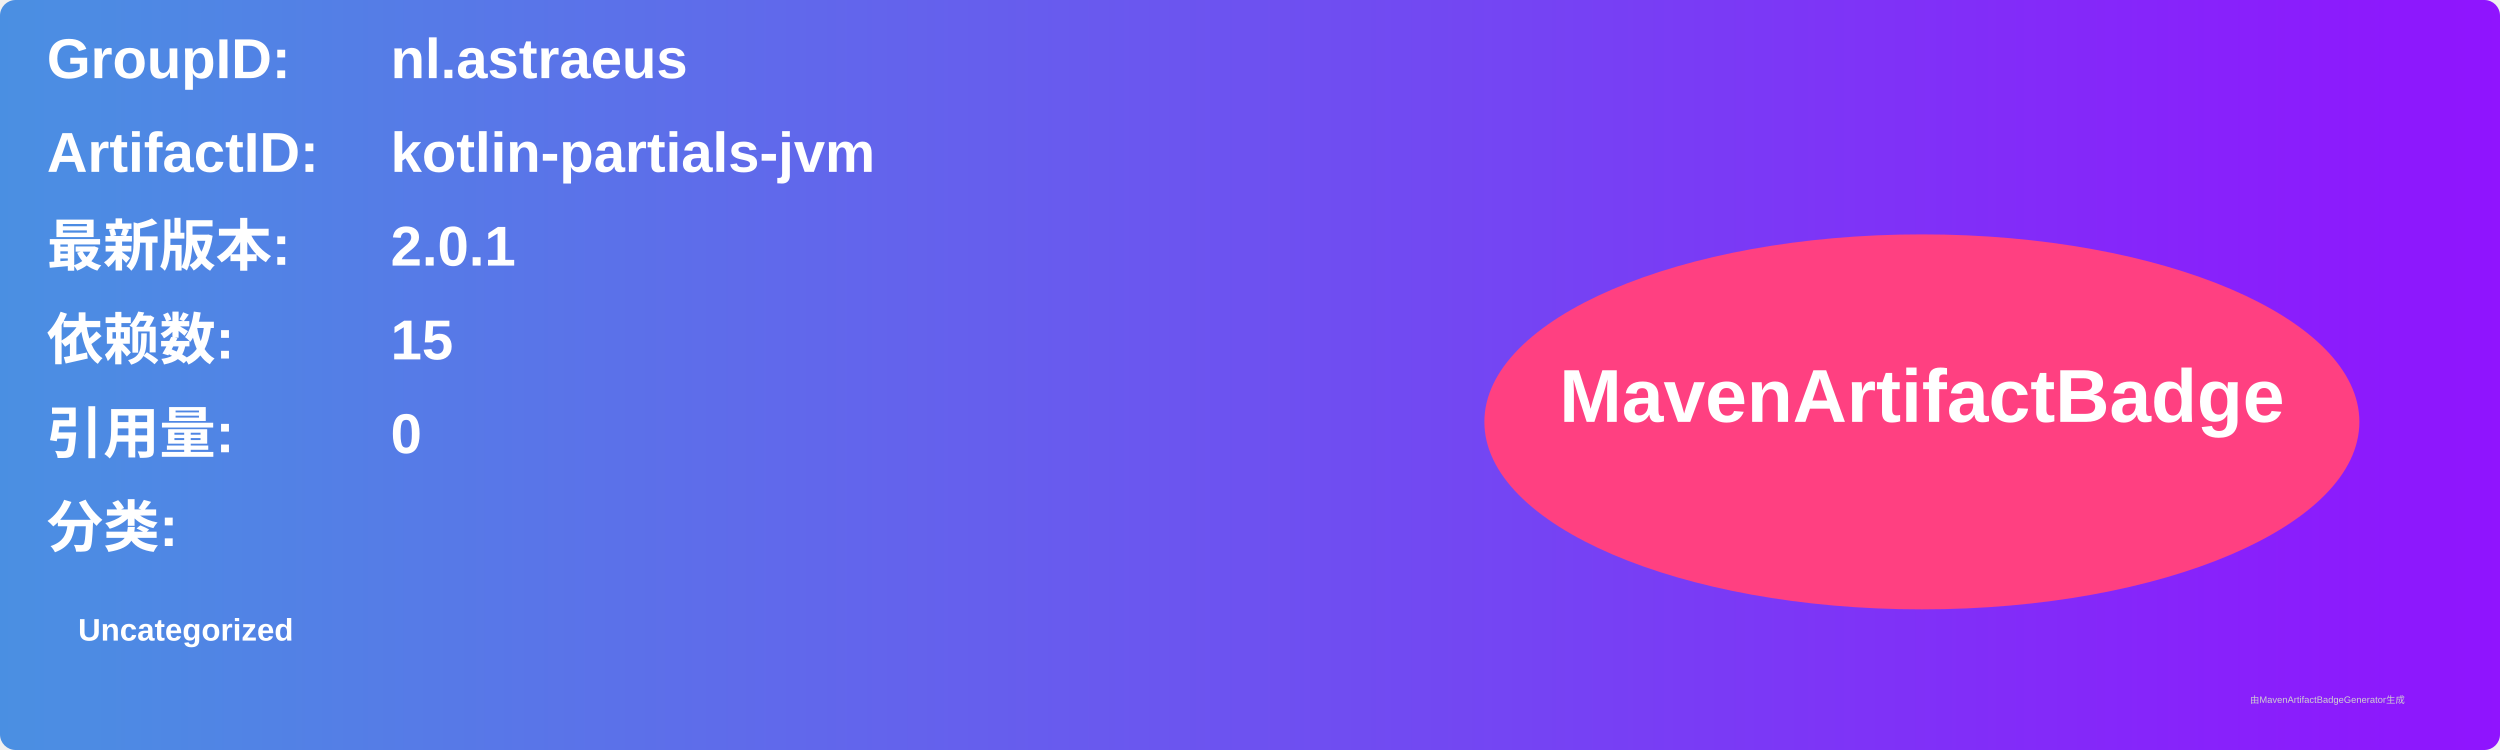
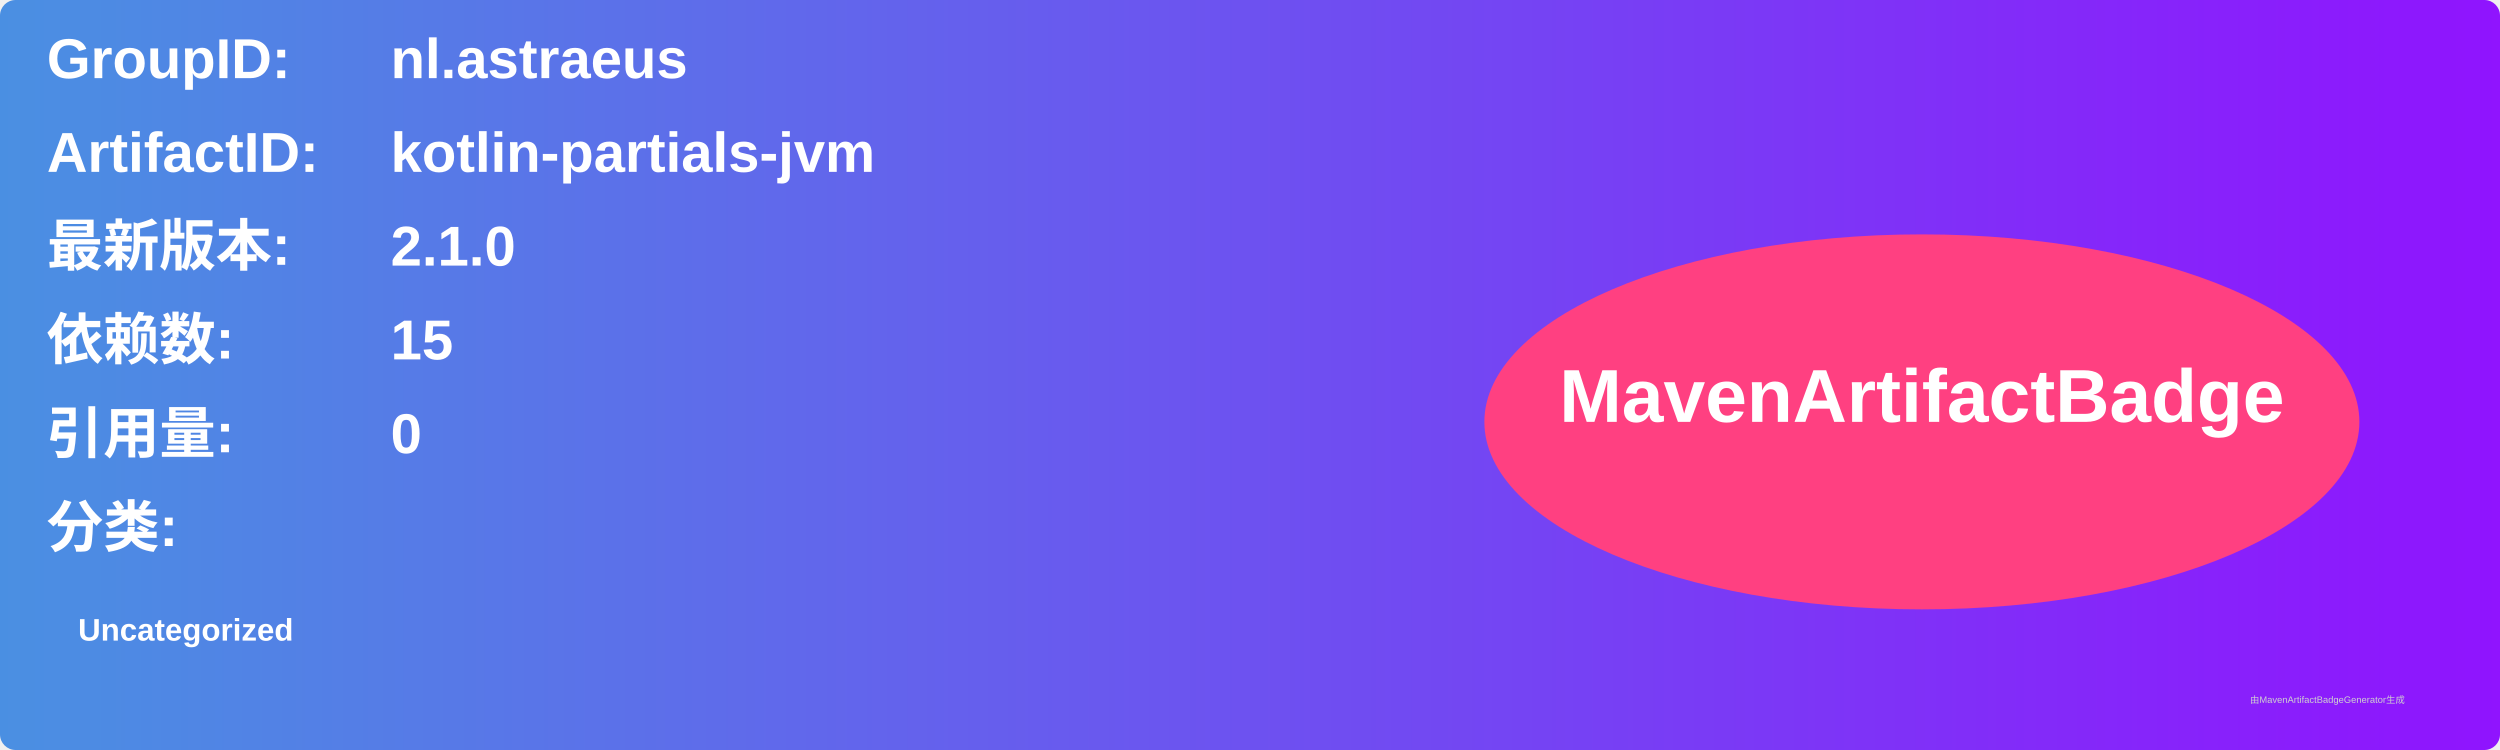
<svg xmlns="http://www.w3.org/2000/svg" width="800" height="240" viewBox="0 0 800 240">
  <linearGradient id="grad" x1="0%" y1="0%" x2="100%" y2="0%">
    <stop offset="0%" stop-color="#4a90e2" />
    <stop offset="100%" stop-color="#9013fe" />
  </linearGradient>
  <rect width="100%" height="100%" rx="5" ry="5" fill="url(#grad)" />
  <g transform="translate(15, 15)">
    <text x="0" y="10" font-family="Arial" font-size="18" fill="white" font-weight="bold" width="260">GroupID:</text>
    <text x="110" y="10" font-family="Arial" font-size="18" fill="white" font-weight="bold" width="460">nl.astraeus</text>
    <text x="0" y="40" font-family="Arial" font-size="18" fill="white" font-weight="bold" width="260">ArtifactID:</text>
    <text x="110" y="40" font-family="Arial" font-size="18" fill="white" font-weight="bold" width="460">kotlin-partials-jvm</text>
    <text x="0" y="70" font-family="Arial" font-size="18" fill="white" font-weight="bold">最新版本:</text>
    <text x="110" y="70" font-family="Arial" font-size="18" fill="white" font-weight="bold">
-       <tspan font-weight="bold">2.0.1</tspan>
+       <tspan font-weight="bold">2.1.0</tspan>
    </text>
    <text x="0" y="100" font-family="Arial" font-size="18" fill="white" font-weight="bold">依赖数: </text>
    <text x="110" y="100" font-family="Arial" font-size="18" fill="white">
      <tspan font-weight="bold">15</tspan>
    </text>
    <text x="0" y="130" font-family="Arial" font-size="18" fill="white" font-weight="bold">引用量: </text>
    <text x="110" y="130" font-family="Arial" font-size="18" fill="white">
      <tspan font-weight="bold">0</tspan>
    </text>
    <text x="0" y="160" font-family="Arial" font-size="18" fill="white" font-weight="bold">分类:</text>
    <text x="10" y="190" font-family="Arial" font-size="10" fill="white">
      <tspan font-weight="bold">Uncategorized</tspan>
    </text>
    <ellipse cx="600" cy="120" rx="140" ry="60" fill="#ff4081" />
    <text x="600" y="120" text-anchor="middle" font-family="Arial" font-size="24" fill="white" font-weight="bold">MavenArtifactBadge</text>
  </g>
  <text x="720" y="225" font-family="Arial" font-size="3" fill="#d0d0d0">由MavenArtifactBadgeGenerator生成</text>
</svg>
